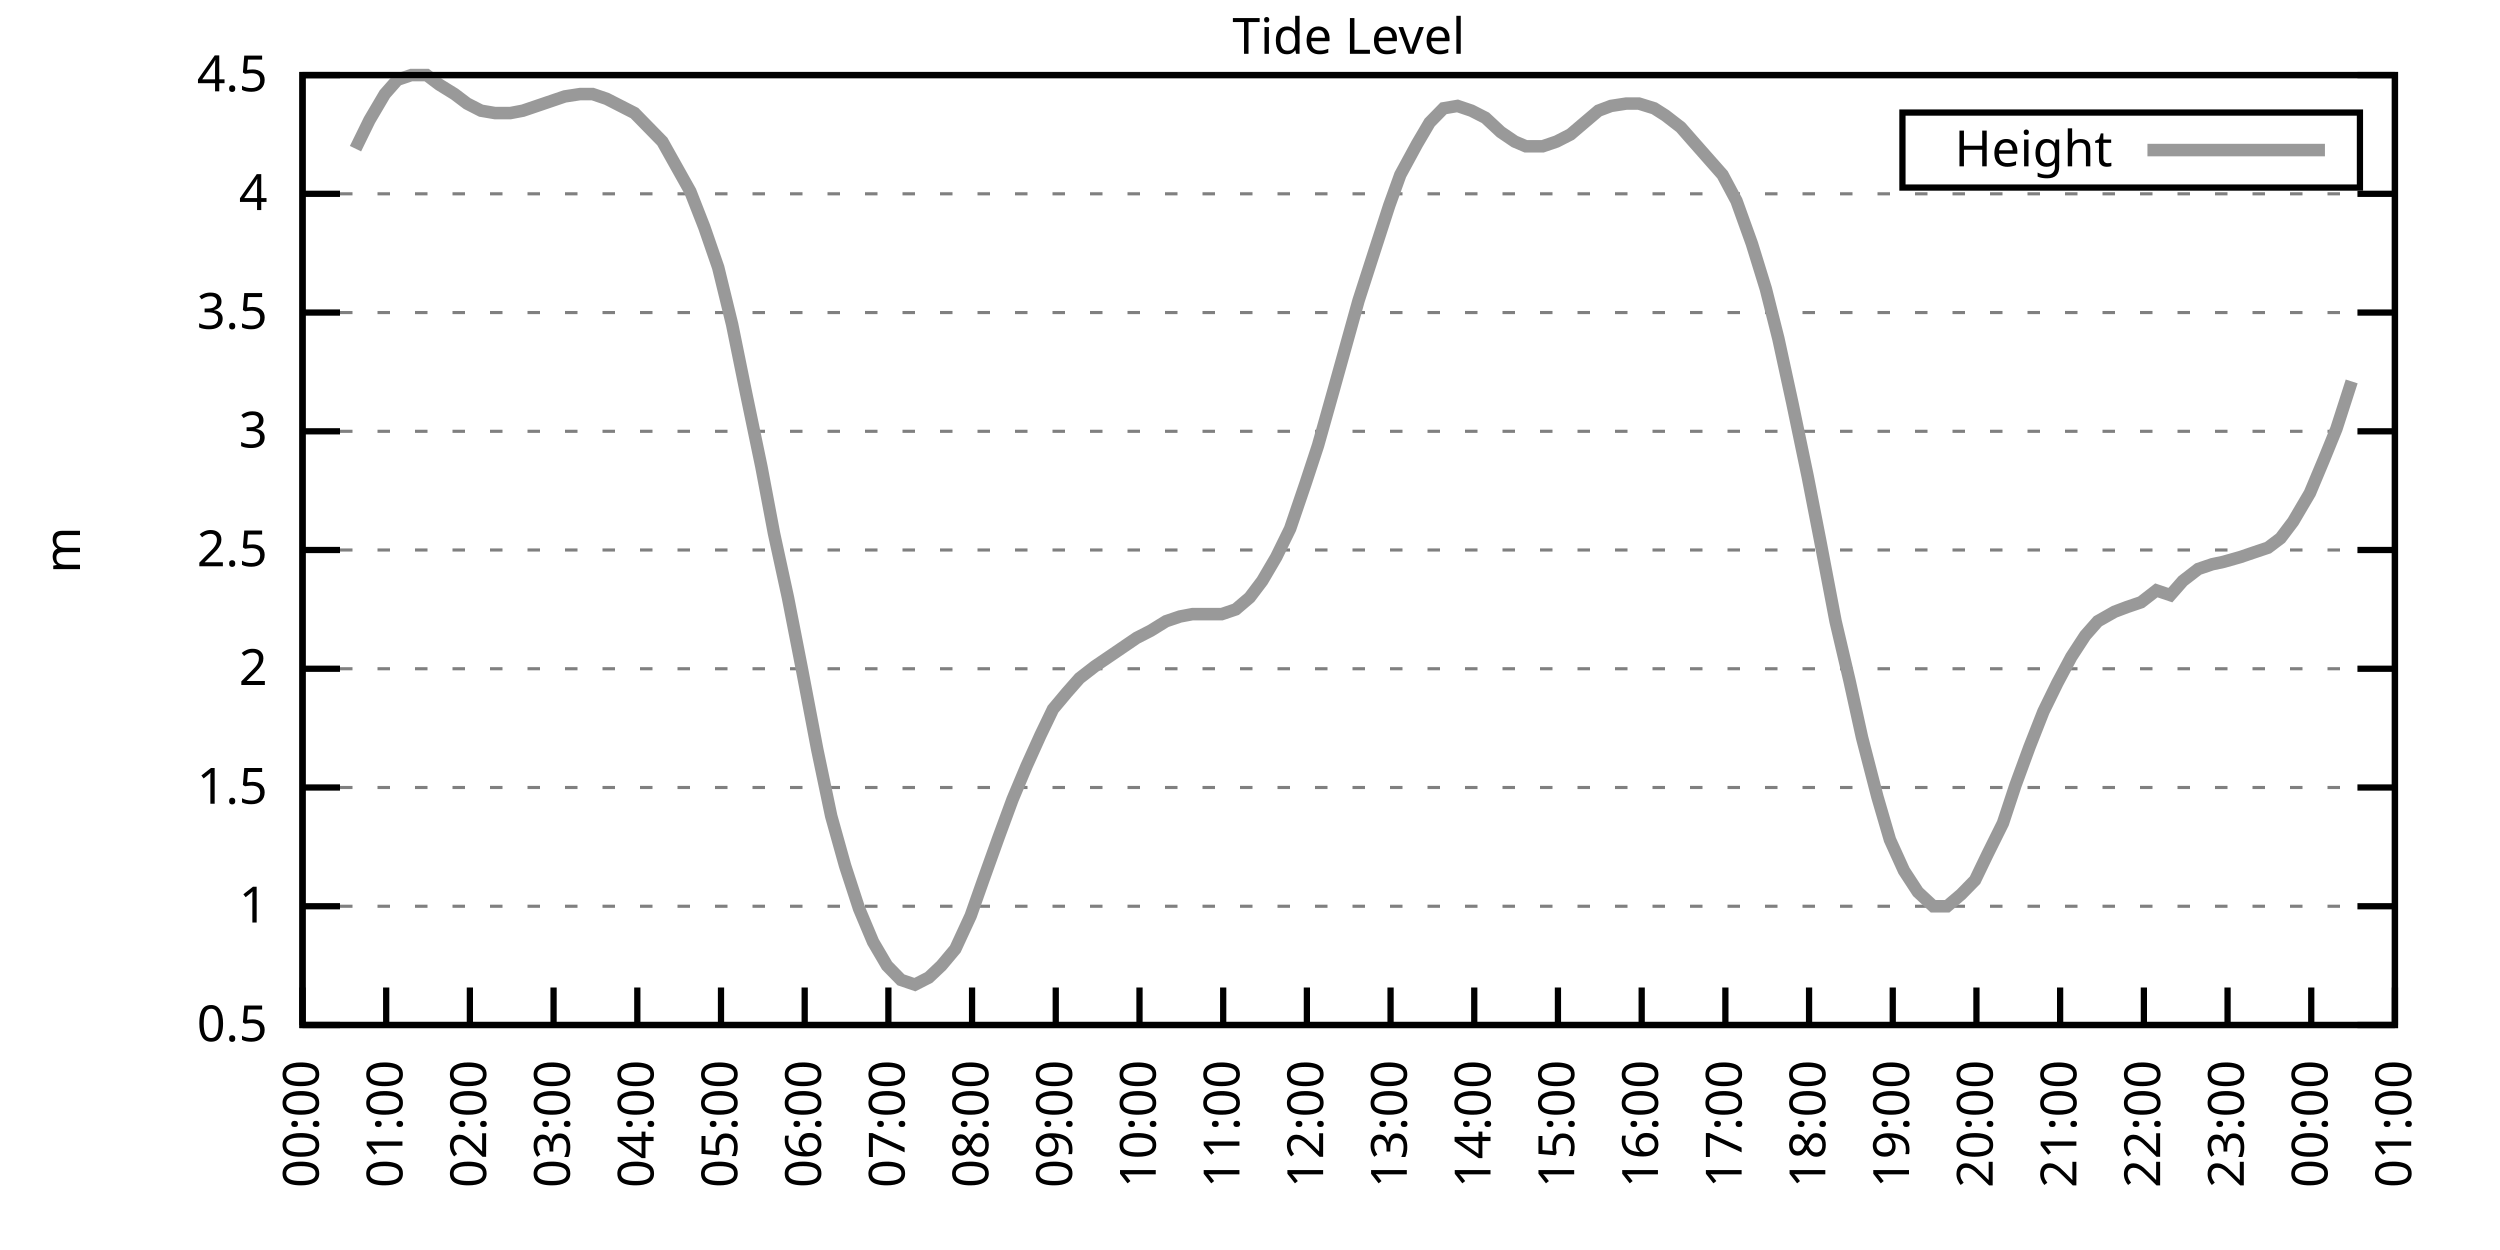
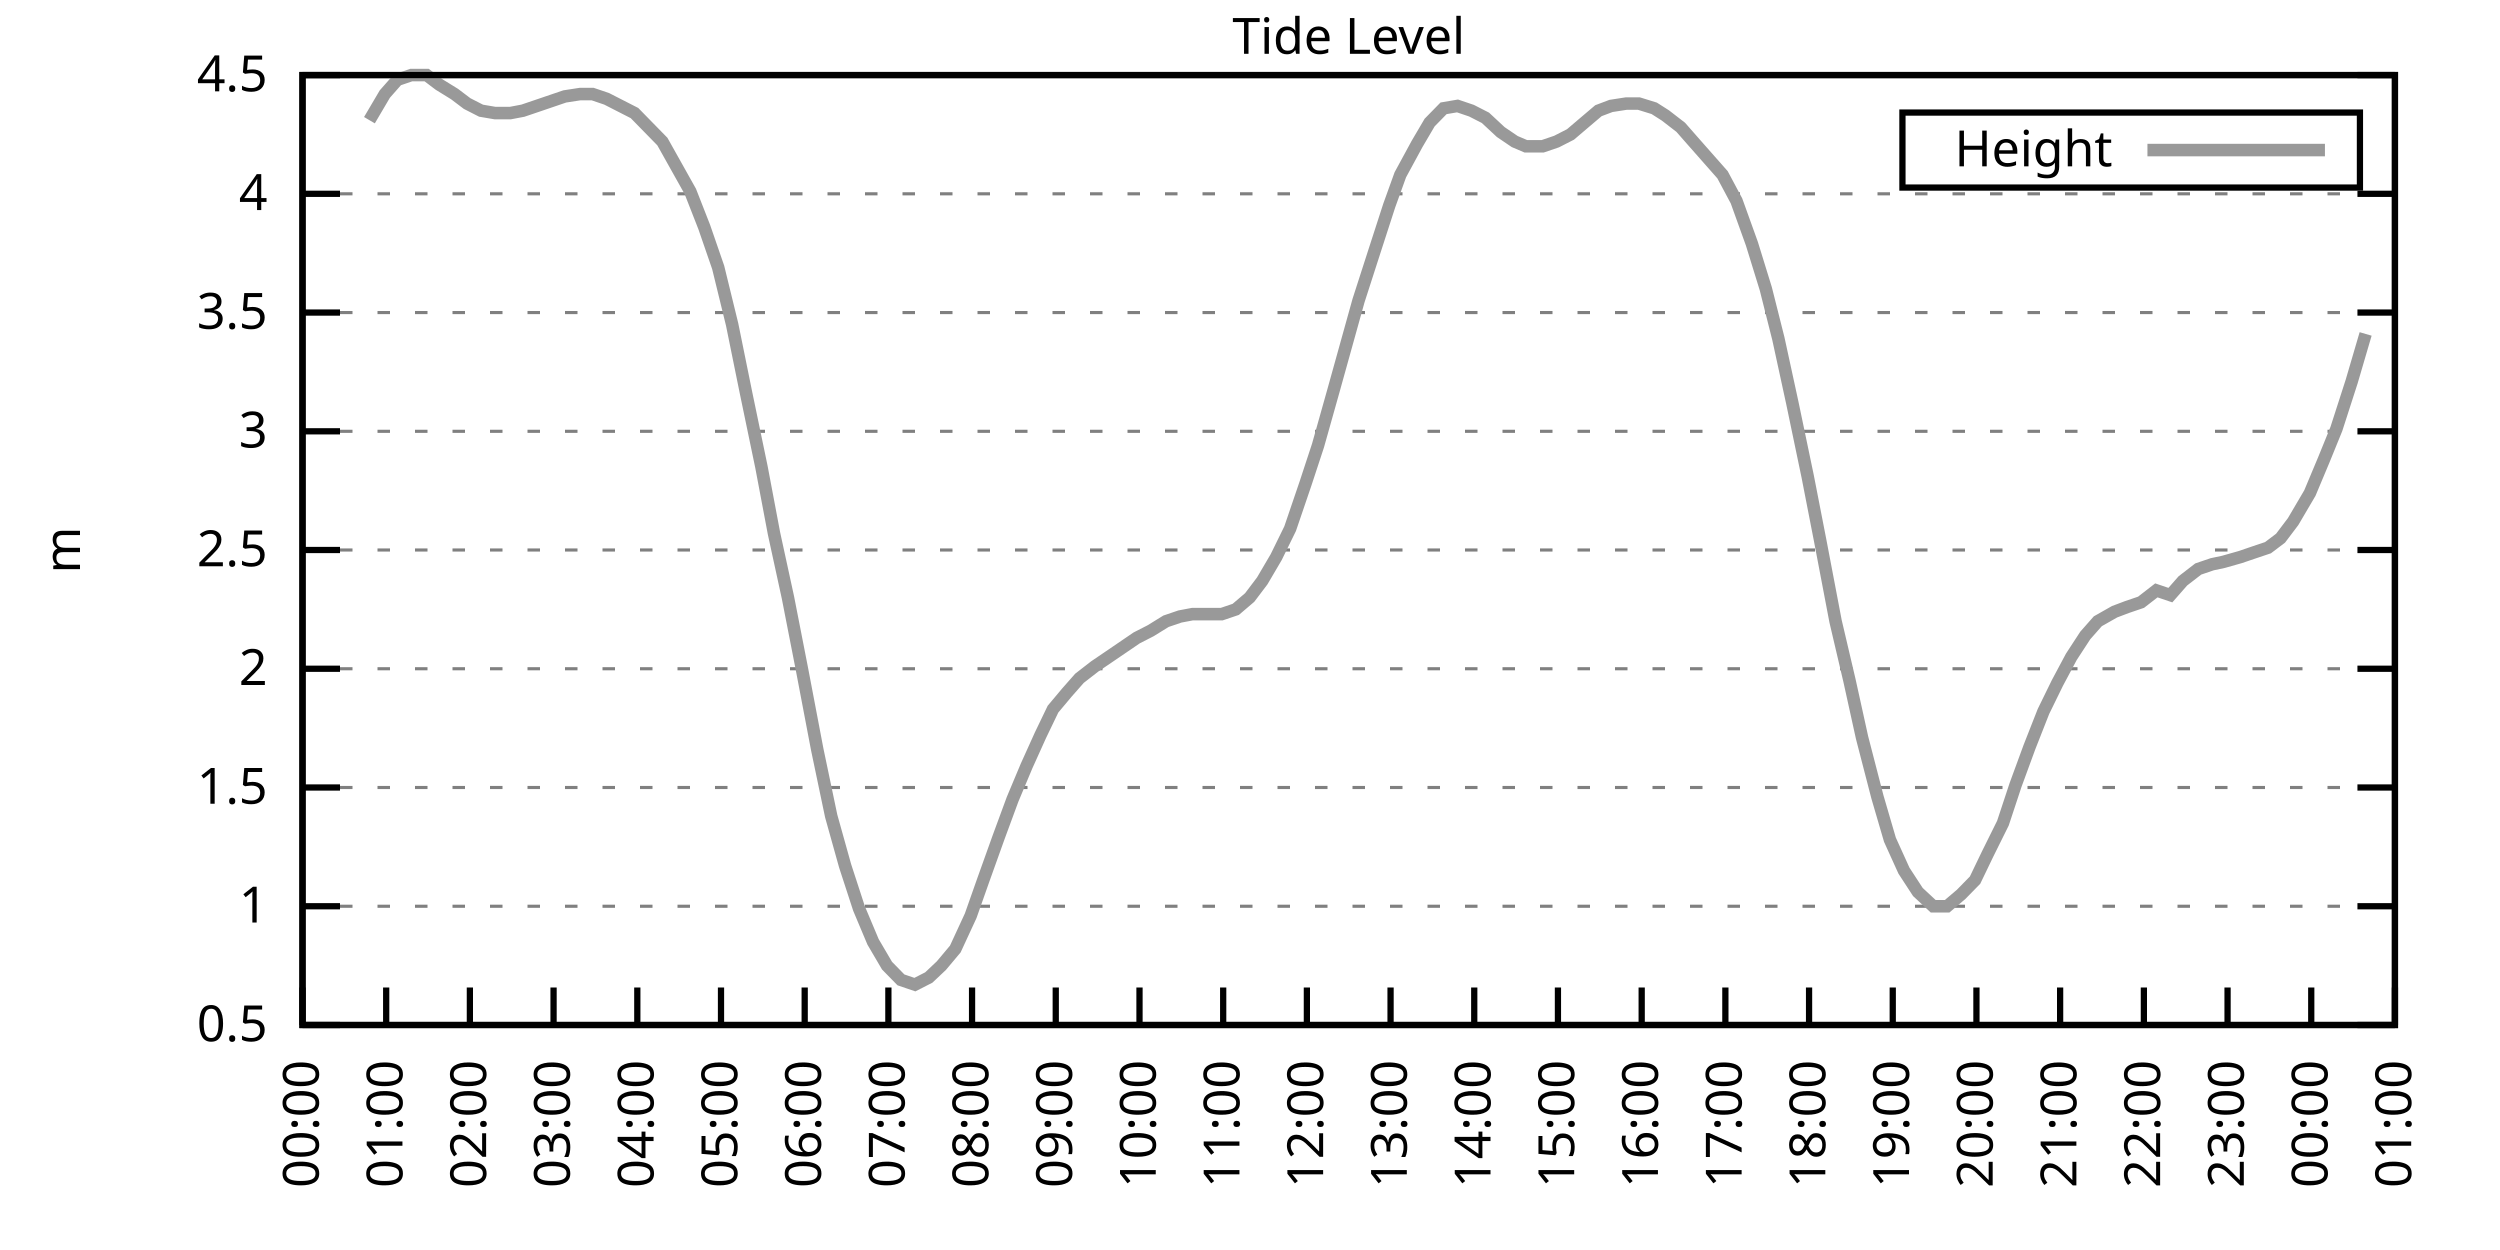
<svg xmlns="http://www.w3.org/2000/svg" xmlns:xlink="http://www.w3.org/1999/xlink" width="400" height="200" viewBox="0 0 400 200">
  <g id="gnuplot_canvas">
    <rect x="0" y="0" width="400" height="200" fill="none" />
    <defs>
      <circle id="gpDot" r="0.5" stroke-width="0.5" stroke="currentColor" />
      <path id="gpPt0" stroke-width="0.333" stroke="currentColor" d="M-1,0 h2 M0,-1 v2" />
      <path id="gpPt1" stroke-width="0.333" stroke="currentColor" d="M-1,-1 L1,1 M1,-1 L-1,1" />
      <path id="gpPt2" stroke-width="0.333" stroke="currentColor" d="M-1,0 L1,0 M0,-1 L0,1 M-1,-1 L1,1 M-1,1 L1,-1" />
      <rect id="gpPt3" stroke-width="0.333" stroke="currentColor" x="-1" y="-1" width="2" height="2" />
      <rect id="gpPt4" stroke-width="0.333" stroke="currentColor" fill="currentColor" x="-1" y="-1" width="2" height="2" />
      <circle id="gpPt5" stroke-width="0.333" stroke="currentColor" cx="0" cy="0" r="1" />
      <use xlink:href="#gpPt5" id="gpPt6" fill="currentColor" stroke="none" />
      <path id="gpPt7" stroke-width="0.333" stroke="currentColor" d="M0,-1.33 L-1.33,0.67 L1.33,0.67 z" />
      <use xlink:href="#gpPt7" id="gpPt8" fill="currentColor" stroke="none" />
      <use xlink:href="#gpPt7" id="gpPt9" stroke="currentColor" transform="rotate(180)" />
      <use xlink:href="#gpPt9" id="gpPt10" fill="currentColor" stroke="none" />
      <use xlink:href="#gpPt3" id="gpPt11" stroke="currentColor" transform="rotate(45)" />
      <use xlink:href="#gpPt11" id="gpPt12" fill="currentColor" stroke="none" />
      <path id="gpPt13" stroke-width="0.333" stroke="currentColor" d="M0,1.330 L1.265,0.411 L0.782,-1.067 L-0.782,-1.076 L-1.265,0.411 z" />
      <use xlink:href="#gpPt13" id="gpPt14" fill="currentColor" stroke="none" />
      <filter id="textbox" filterUnits="objectBoundingBox" x="0" y="0" height="1" width="1">
        <feFlood flood-color="white" flood-opacity="1" result="bgnd" />
        <feComposite in="SourceGraphic" in2="bgnd" operator="atop" />
      </filter>
      <filter id="greybox" filterUnits="objectBoundingBox" x="0" y="0" height="1" width="1">
        <feFlood flood-color="lightgrey" flood-opacity="1" result="grey" />
        <feComposite in="SourceGraphic" in2="grey" operator="atop" />
      </filter>
    </defs>
    <g fill="none" color="white" stroke="currentColor" stroke-width="1.00" stroke-linecap="butt" stroke-linejoin="miter">
</g>
    <g fill="none" color="black" stroke="currentColor" stroke-width="1.00" stroke-linecap="butt" stroke-linejoin="miter">
      <g stroke="none" shape-rendering="crispEdges">
        <polygon fill="rgb(255, 255, 255)" points="48.40,164.00 383.18,164.00 383.18,12.02 48.40,12.02 " />
      </g>
    </g>
    <g fill="none" color="black" stroke="currentColor" stroke-width="1.00" stroke-linecap="butt" stroke-linejoin="miter">
</g>
    <g fill="none" color="black" stroke="black" stroke-width="0.50" stroke-linecap="butt" stroke-linejoin="miter">
</g>
    <g fill="none" color="gray" stroke="currentColor" stroke-width="0.50" stroke-linecap="butt" stroke-linejoin="miter">
      <path stroke="gray" stroke-dasharray="2,4" class="gridline" d="M48.40,164.00 L383.19,164.00  " />
    </g>
    <g fill="none" color="gray" stroke="gray" stroke-width="1.00" stroke-linecap="butt" stroke-linejoin="miter">
</g>
    <g fill="none" color="black" stroke="currentColor" stroke-width="1.00" stroke-linecap="butt" stroke-linejoin="miter">
      <path stroke="black" d="M48.40,164.00 L54.40,164.00 M383.19,164.00 L377.19,164.00  " />
      <g transform="translate(42.80,166.60)" stroke="none" fill="black" font-family="Sans" font-size="8.00" text-anchor="end">
        <text>
          <tspan font-family="Sans"> 0.5</tspan>
        </text>
      </g>
    </g>
    <g fill="none" color="black" stroke="currentColor" stroke-width="1.00" stroke-linecap="butt" stroke-linejoin="miter">
</g>
    <g fill="none" color="black" stroke="black" stroke-width="0.50" stroke-linecap="butt" stroke-linejoin="miter">
</g>
    <g fill="none" color="gray" stroke="currentColor" stroke-width="0.50" stroke-linecap="butt" stroke-linejoin="miter">
      <path stroke="gray" stroke-dasharray="2,4" class="gridline" d="M48.40,145.00 L383.19,145.00  " />
    </g>
    <g fill="none" color="gray" stroke="gray" stroke-width="1.00" stroke-linecap="butt" stroke-linejoin="miter">
</g>
    <g fill="none" color="black" stroke="currentColor" stroke-width="1.00" stroke-linecap="butt" stroke-linejoin="miter">
      <path stroke="black" d="M48.40,145.00 L54.40,145.00 M383.19,145.00 L377.19,145.00  " />
      <g transform="translate(42.80,147.60)" stroke="none" fill="black" font-family="Sans" font-size="8.00" text-anchor="end">
        <text>
          <tspan font-family="Sans"> 1</tspan>
        </text>
      </g>
    </g>
    <g fill="none" color="black" stroke="currentColor" stroke-width="1.00" stroke-linecap="butt" stroke-linejoin="miter">
</g>
    <g fill="none" color="black" stroke="black" stroke-width="0.50" stroke-linecap="butt" stroke-linejoin="miter">
</g>
    <g fill="none" color="gray" stroke="currentColor" stroke-width="0.50" stroke-linecap="butt" stroke-linejoin="miter">
      <path stroke="gray" stroke-dasharray="2,4" class="gridline" d="M48.40,126.00 L383.19,126.00  " />
    </g>
    <g fill="none" color="gray" stroke="gray" stroke-width="1.00" stroke-linecap="butt" stroke-linejoin="miter">
</g>
    <g fill="none" color="black" stroke="currentColor" stroke-width="1.00" stroke-linecap="butt" stroke-linejoin="miter">
      <path stroke="black" d="M48.40,126.00 L54.40,126.00 M383.19,126.00 L377.19,126.00  " />
      <g transform="translate(42.80,128.60)" stroke="none" fill="black" font-family="Sans" font-size="8.00" text-anchor="end">
        <text>
          <tspan font-family="Sans"> 1.5</tspan>
        </text>
      </g>
    </g>
    <g fill="none" color="black" stroke="currentColor" stroke-width="1.00" stroke-linecap="butt" stroke-linejoin="miter">
</g>
    <g fill="none" color="black" stroke="black" stroke-width="0.50" stroke-linecap="butt" stroke-linejoin="miter">
</g>
    <g fill="none" color="gray" stroke="currentColor" stroke-width="0.50" stroke-linecap="butt" stroke-linejoin="miter">
      <path stroke="gray" stroke-dasharray="2,4" class="gridline" d="M48.40,107.00 L383.19,107.00  " />
    </g>
    <g fill="none" color="gray" stroke="gray" stroke-width="1.00" stroke-linecap="butt" stroke-linejoin="miter">
</g>
    <g fill="none" color="black" stroke="currentColor" stroke-width="1.00" stroke-linecap="butt" stroke-linejoin="miter">
      <path stroke="black" d="M48.40,107.00 L54.40,107.00 M383.19,107.00 L377.19,107.00  " />
      <g transform="translate(42.80,109.60)" stroke="none" fill="black" font-family="Sans" font-size="8.00" text-anchor="end">
        <text>
          <tspan font-family="Sans"> 2</tspan>
        </text>
      </g>
    </g>
    <g fill="none" color="black" stroke="currentColor" stroke-width="1.00" stroke-linecap="butt" stroke-linejoin="miter">
</g>
    <g fill="none" color="black" stroke="black" stroke-width="0.50" stroke-linecap="butt" stroke-linejoin="miter">
</g>
    <g fill="none" color="gray" stroke="currentColor" stroke-width="0.50" stroke-linecap="butt" stroke-linejoin="miter">
      <path stroke="gray" stroke-dasharray="2,4" class="gridline" d="M48.40,88.00 L383.19,88.00  " />
    </g>
    <g fill="none" color="gray" stroke="gray" stroke-width="1.00" stroke-linecap="butt" stroke-linejoin="miter">
</g>
    <g fill="none" color="black" stroke="currentColor" stroke-width="1.00" stroke-linecap="butt" stroke-linejoin="miter">
      <path stroke="black" d="M48.40,88.00 L54.40,88.00 M383.19,88.00 L377.19,88.00  " />
      <g transform="translate(42.80,90.60)" stroke="none" fill="black" font-family="Sans" font-size="8.00" text-anchor="end">
        <text>
          <tspan font-family="Sans"> 2.5</tspan>
        </text>
      </g>
    </g>
    <g fill="none" color="black" stroke="currentColor" stroke-width="1.00" stroke-linecap="butt" stroke-linejoin="miter">
</g>
    <g fill="none" color="black" stroke="black" stroke-width="0.50" stroke-linecap="butt" stroke-linejoin="miter">
</g>
    <g fill="none" color="gray" stroke="currentColor" stroke-width="0.50" stroke-linecap="butt" stroke-linejoin="miter">
      <path stroke="gray" stroke-dasharray="2,4" class="gridline" d="M48.40,69.01 L383.19,69.01  " />
    </g>
    <g fill="none" color="gray" stroke="gray" stroke-width="1.00" stroke-linecap="butt" stroke-linejoin="miter">
</g>
    <g fill="none" color="black" stroke="currentColor" stroke-width="1.00" stroke-linecap="butt" stroke-linejoin="miter">
      <path stroke="black" d="M48.40,69.01 L54.40,69.01 M383.19,69.01 L377.19,69.01  " />
      <g transform="translate(42.80,71.61)" stroke="none" fill="black" font-family="Sans" font-size="8.00" text-anchor="end">
        <text>
          <tspan font-family="Sans"> 3</tspan>
        </text>
      </g>
    </g>
    <g fill="none" color="black" stroke="currentColor" stroke-width="1.00" stroke-linecap="butt" stroke-linejoin="miter">
</g>
    <g fill="none" color="black" stroke="black" stroke-width="0.50" stroke-linecap="butt" stroke-linejoin="miter">
</g>
    <g fill="none" color="gray" stroke="currentColor" stroke-width="0.50" stroke-linecap="butt" stroke-linejoin="miter">
      <path stroke="gray" stroke-dasharray="2,4" class="gridline" d="M48.40,50.01 L383.19,50.01  " />
    </g>
    <g fill="none" color="gray" stroke="gray" stroke-width="1.00" stroke-linecap="butt" stroke-linejoin="miter">
</g>
    <g fill="none" color="black" stroke="currentColor" stroke-width="1.00" stroke-linecap="butt" stroke-linejoin="miter">
      <path stroke="black" d="M48.40,50.01 L54.40,50.01 M383.19,50.01 L377.19,50.01  " />
      <g transform="translate(42.80,52.61)" stroke="none" fill="black" font-family="Sans" font-size="8.00" text-anchor="end">
        <text>
          <tspan font-family="Sans"> 3.5</tspan>
        </text>
      </g>
    </g>
    <g fill="none" color="black" stroke="currentColor" stroke-width="1.00" stroke-linecap="butt" stroke-linejoin="miter">
</g>
    <g fill="none" color="black" stroke="black" stroke-width="0.50" stroke-linecap="butt" stroke-linejoin="miter">
</g>
    <g fill="none" color="gray" stroke="currentColor" stroke-width="0.50" stroke-linecap="butt" stroke-linejoin="miter">
      <path stroke="gray" stroke-dasharray="2,4" class="gridline" d="M48.40,31.01 L383.19,31.01  " />
    </g>
    <g fill="none" color="gray" stroke="gray" stroke-width="1.00" stroke-linecap="butt" stroke-linejoin="miter">
</g>
    <g fill="none" color="black" stroke="currentColor" stroke-width="1.00" stroke-linecap="butt" stroke-linejoin="miter">
      <path stroke="black" d="M48.40,31.01 L54.40,31.01 M383.19,31.01 L377.19,31.01  " />
      <g transform="translate(42.80,33.61)" stroke="none" fill="black" font-family="Sans" font-size="8.00" text-anchor="end">
        <text>
          <tspan font-family="Sans"> 4</tspan>
        </text>
      </g>
    </g>
    <g fill="none" color="black" stroke="currentColor" stroke-width="1.00" stroke-linecap="butt" stroke-linejoin="miter">
</g>
    <g fill="none" color="black" stroke="black" stroke-width="0.50" stroke-linecap="butt" stroke-linejoin="miter">
</g>
    <g fill="none" color="gray" stroke="currentColor" stroke-width="0.50" stroke-linecap="butt" stroke-linejoin="miter">
      <path stroke="gray" stroke-dasharray="2,4" class="gridline" d="M48.40,12.01 L383.19,12.01  " />
    </g>
    <g fill="none" color="gray" stroke="gray" stroke-width="1.00" stroke-linecap="butt" stroke-linejoin="miter">
</g>
    <g fill="none" color="black" stroke="currentColor" stroke-width="1.00" stroke-linecap="butt" stroke-linejoin="miter">
      <path stroke="black" d="M48.40,12.01 L54.40,12.01 M383.19,12.01 L377.19,12.01  " />
      <g transform="translate(42.80,14.61)" stroke="none" fill="black" font-family="Sans" font-size="8.00" text-anchor="end">
        <text>
          <tspan font-family="Sans"> 4.5</tspan>
        </text>
      </g>
    </g>
    <g fill="none" color="black" stroke="currentColor" stroke-width="1.00" stroke-linecap="butt" stroke-linejoin="miter">
      <path stroke="black" d="M48.40,164.00 L48.40,158.00  " />
      <g transform="translate(51.00,169.60) rotate(270.00)" stroke="none" fill="black" font-family="Sans" font-size="8.00" text-anchor="end">
        <text>
          <tspan font-family="Sans">00:00</tspan>
        </text>
      </g>
    </g>
    <g fill="none" color="black" stroke="currentColor" stroke-width="1.00" stroke-linecap="butt" stroke-linejoin="miter">
      <path stroke="black" d="M61.79,164.00 L61.79,158.00  " />
      <g transform="translate(64.39,169.60) rotate(270.00)" stroke="none" fill="black" font-family="Sans" font-size="8.00" text-anchor="end">
        <text>
          <tspan font-family="Sans">01:00</tspan>
        </text>
      </g>
    </g>
    <g fill="none" color="black" stroke="currentColor" stroke-width="1.00" stroke-linecap="butt" stroke-linejoin="miter">
      <path stroke="black" d="M75.18,164.00 L75.18,158.00  " />
      <g transform="translate(77.78,169.60) rotate(270.00)" stroke="none" fill="black" font-family="Sans" font-size="8.00" text-anchor="end">
        <text>
          <tspan font-family="Sans">02:00</tspan>
        </text>
      </g>
    </g>
    <g fill="none" color="black" stroke="currentColor" stroke-width="1.00" stroke-linecap="butt" stroke-linejoin="miter">
      <path stroke="black" d="M88.57,164.00 L88.57,158.00  " />
      <g transform="translate(91.17,169.60) rotate(270.00)" stroke="none" fill="black" font-family="Sans" font-size="8.00" text-anchor="end">
        <text>
          <tspan font-family="Sans">03:00</tspan>
        </text>
      </g>
    </g>
    <g fill="none" color="black" stroke="currentColor" stroke-width="1.00" stroke-linecap="butt" stroke-linejoin="miter">
      <path stroke="black" d="M101.97,164.00 L101.97,158.00  " />
      <g transform="translate(104.57,169.60) rotate(270.00)" stroke="none" fill="black" font-family="Sans" font-size="8.00" text-anchor="end">
        <text>
          <tspan font-family="Sans">04:00</tspan>
        </text>
      </g>
    </g>
    <g fill="none" color="black" stroke="currentColor" stroke-width="1.00" stroke-linecap="butt" stroke-linejoin="miter">
      <path stroke="black" d="M115.36,164.00 L115.36,158.00  " />
      <g transform="translate(117.96,169.60) rotate(270.00)" stroke="none" fill="black" font-family="Sans" font-size="8.00" text-anchor="end">
        <text>
          <tspan font-family="Sans">05:00</tspan>
        </text>
      </g>
    </g>
    <g fill="none" color="black" stroke="currentColor" stroke-width="1.00" stroke-linecap="butt" stroke-linejoin="miter">
      <path stroke="black" d="M128.75,164.00 L128.75,158.00  " />
      <g transform="translate(131.35,169.60) rotate(270.00)" stroke="none" fill="black" font-family="Sans" font-size="8.00" text-anchor="end">
        <text>
          <tspan font-family="Sans">06:00</tspan>
        </text>
      </g>
    </g>
    <g fill="none" color="black" stroke="currentColor" stroke-width="1.00" stroke-linecap="butt" stroke-linejoin="miter">
      <path stroke="black" d="M142.14,164.00 L142.14,158.00  " />
      <g transform="translate(144.74,169.60) rotate(270.00)" stroke="none" fill="black" font-family="Sans" font-size="8.00" text-anchor="end">
        <text>
          <tspan font-family="Sans">07:00</tspan>
        </text>
      </g>
    </g>
    <g fill="none" color="black" stroke="currentColor" stroke-width="1.00" stroke-linecap="butt" stroke-linejoin="miter">
      <path stroke="black" d="M155.53,164.00 L155.53,158.00  " />
      <g transform="translate(158.13,169.60) rotate(270.00)" stroke="none" fill="black" font-family="Sans" font-size="8.00" text-anchor="end">
        <text>
          <tspan font-family="Sans">08:00</tspan>
        </text>
      </g>
    </g>
    <g fill="none" color="black" stroke="currentColor" stroke-width="1.00" stroke-linecap="butt" stroke-linejoin="miter">
      <path stroke="black" d="M168.92,164.00 L168.92,158.00  " />
      <g transform="translate(171.52,169.60) rotate(270.00)" stroke="none" fill="black" font-family="Sans" font-size="8.00" text-anchor="end">
        <text>
          <tspan font-family="Sans">09:00</tspan>
        </text>
      </g>
    </g>
    <g fill="none" color="black" stroke="currentColor" stroke-width="1.00" stroke-linecap="butt" stroke-linejoin="miter">
      <path stroke="black" d="M182.32,164.00 L182.32,158.00  " />
      <g transform="translate(184.92,169.60) rotate(270.00)" stroke="none" fill="black" font-family="Sans" font-size="8.00" text-anchor="end">
        <text>
          <tspan font-family="Sans">10:00</tspan>
        </text>
      </g>
    </g>
    <g fill="none" color="black" stroke="currentColor" stroke-width="1.00" stroke-linecap="butt" stroke-linejoin="miter">
      <path stroke="black" d="M195.71,164.00 L195.71,158.00  " />
      <g transform="translate(198.31,169.60) rotate(270.00)" stroke="none" fill="black" font-family="Sans" font-size="8.00" text-anchor="end">
        <text>
          <tspan font-family="Sans">11:00</tspan>
        </text>
      </g>
    </g>
    <g fill="none" color="black" stroke="currentColor" stroke-width="1.00" stroke-linecap="butt" stroke-linejoin="miter">
      <path stroke="black" d="M209.10,164.00 L209.10,158.00  " />
      <g transform="translate(211.70,169.60) rotate(270.00)" stroke="none" fill="black" font-family="Sans" font-size="8.00" text-anchor="end">
        <text>
          <tspan font-family="Sans">12:00</tspan>
        </text>
      </g>
    </g>
    <g fill="none" color="black" stroke="currentColor" stroke-width="1.00" stroke-linecap="butt" stroke-linejoin="miter">
      <path stroke="black" d="M222.49,164.00 L222.49,158.00  " />
      <g transform="translate(225.09,169.60) rotate(270.00)" stroke="none" fill="black" font-family="Sans" font-size="8.00" text-anchor="end">
        <text>
          <tspan font-family="Sans">13:00</tspan>
        </text>
      </g>
    </g>
    <g fill="none" color="black" stroke="currentColor" stroke-width="1.00" stroke-linecap="butt" stroke-linejoin="miter">
      <path stroke="black" d="M235.88,164.00 L235.88,158.00  " />
      <g transform="translate(238.48,169.60) rotate(270.00)" stroke="none" fill="black" font-family="Sans" font-size="8.00" text-anchor="end">
        <text>
          <tspan font-family="Sans">14:00</tspan>
        </text>
      </g>
    </g>
    <g fill="none" color="black" stroke="currentColor" stroke-width="1.00" stroke-linecap="butt" stroke-linejoin="miter">
      <path stroke="black" d="M249.27,164.00 L249.27,158.00  " />
      <g transform="translate(251.87,169.60) rotate(270.00)" stroke="none" fill="black" font-family="Sans" font-size="8.00" text-anchor="end">
        <text>
          <tspan font-family="Sans">15:00</tspan>
        </text>
      </g>
    </g>
    <g fill="none" color="black" stroke="currentColor" stroke-width="1.00" stroke-linecap="butt" stroke-linejoin="miter">
      <path stroke="black" d="M262.67,164.00 L262.67,158.00  " />
      <g transform="translate(265.27,169.60) rotate(270.00)" stroke="none" fill="black" font-family="Sans" font-size="8.00" text-anchor="end">
        <text>
          <tspan font-family="Sans">16:00</tspan>
        </text>
      </g>
    </g>
    <g fill="none" color="black" stroke="currentColor" stroke-width="1.00" stroke-linecap="butt" stroke-linejoin="miter">
      <path stroke="black" d="M276.06,164.00 L276.06,158.00  " />
      <g transform="translate(278.66,169.60) rotate(270.00)" stroke="none" fill="black" font-family="Sans" font-size="8.00" text-anchor="end">
        <text>
          <tspan font-family="Sans">17:00</tspan>
        </text>
      </g>
    </g>
    <g fill="none" color="black" stroke="currentColor" stroke-width="1.00" stroke-linecap="butt" stroke-linejoin="miter">
      <path stroke="black" d="M289.45,164.00 L289.45,158.00  " />
      <g transform="translate(292.05,169.60) rotate(270.00)" stroke="none" fill="black" font-family="Sans" font-size="8.00" text-anchor="end">
        <text>
          <tspan font-family="Sans">18:00</tspan>
        </text>
      </g>
    </g>
    <g fill="none" color="black" stroke="currentColor" stroke-width="1.00" stroke-linecap="butt" stroke-linejoin="miter">
      <path stroke="black" d="M302.84,164.00 L302.84,158.00  " />
      <g transform="translate(305.44,169.60) rotate(270.00)" stroke="none" fill="black" font-family="Sans" font-size="8.00" text-anchor="end">
        <text>
          <tspan font-family="Sans">19:00</tspan>
        </text>
      </g>
    </g>
    <g fill="none" color="black" stroke="currentColor" stroke-width="1.00" stroke-linecap="butt" stroke-linejoin="miter">
      <path stroke="black" d="M316.23,164.00 L316.23,158.00  " />
      <g transform="translate(318.83,169.60) rotate(270.00)" stroke="none" fill="black" font-family="Sans" font-size="8.00" text-anchor="end">
        <text>
          <tspan font-family="Sans">20:00</tspan>
        </text>
      </g>
    </g>
    <g fill="none" color="black" stroke="currentColor" stroke-width="1.00" stroke-linecap="butt" stroke-linejoin="miter">
      <path stroke="black" d="M329.62,164.00 L329.62,158.00  " />
      <g transform="translate(332.22,169.60) rotate(270.00)" stroke="none" fill="black" font-family="Sans" font-size="8.00" text-anchor="end">
        <text>
          <tspan font-family="Sans">21:00</tspan>
        </text>
      </g>
    </g>
    <g fill="none" color="black" stroke="currentColor" stroke-width="1.00" stroke-linecap="butt" stroke-linejoin="miter">
      <path stroke="black" d="M343.02,164.00 L343.02,158.00  " />
      <g transform="translate(345.62,169.60) rotate(270.00)" stroke="none" fill="black" font-family="Sans" font-size="8.00" text-anchor="end">
        <text>
          <tspan font-family="Sans">22:00</tspan>
        </text>
      </g>
    </g>
    <g fill="none" color="black" stroke="currentColor" stroke-width="1.00" stroke-linecap="butt" stroke-linejoin="miter">
      <path stroke="black" d="M356.41,164.00 L356.41,158.00  " />
      <g transform="translate(359.01,169.60) rotate(270.00)" stroke="none" fill="black" font-family="Sans" font-size="8.00" text-anchor="end">
        <text>
          <tspan font-family="Sans">23:00</tspan>
        </text>
      </g>
    </g>
    <g fill="none" color="black" stroke="currentColor" stroke-width="1.00" stroke-linecap="butt" stroke-linejoin="miter">
      <path stroke="black" d="M369.80,164.00 L369.80,158.00  " />
      <g transform="translate(372.40,169.60) rotate(270.00)" stroke="none" fill="black" font-family="Sans" font-size="8.00" text-anchor="end">
        <text>
          <tspan font-family="Sans">00:00</tspan>
        </text>
      </g>
    </g>
    <g fill="none" color="black" stroke="currentColor" stroke-width="1.00" stroke-linecap="butt" stroke-linejoin="miter">
      <path stroke="black" d="M383.19,164.00 L383.19,158.00  " />
      <g transform="translate(385.79,169.60) rotate(270.00)" stroke="none" fill="black" font-family="Sans" font-size="8.00" text-anchor="end">
        <text>
          <tspan font-family="Sans">01:00</tspan>
        </text>
      </g>
    </g>
    <g fill="none" color="black" stroke="currentColor" stroke-width="1.00" stroke-linecap="butt" stroke-linejoin="miter">
</g>
    <g fill="none" color="black" stroke="currentColor" stroke-width="1.00" stroke-linecap="butt" stroke-linejoin="miter">
      <path stroke="black" d="M48.40,12.01 L48.40,164.00 L383.19,164.00 L383.19,12.01 L48.40,12.01 Z  " />
    </g>
    <g fill="none" color="black" stroke="currentColor" stroke-width="1.00" stroke-linecap="butt" stroke-linejoin="miter">
</g>
    <g fill="none" color="black" stroke="currentColor" stroke-width="1.00" stroke-linecap="butt" stroke-linejoin="miter">
      <path stroke="black" d="M304.39,30.01 L304.39,18.01 L377.59,18.01 L377.59,30.01 L304.39,30.01 Z  " />
    </g>
    <g id="Tide_level_plot_1">
      <g fill="none" color="white" stroke="black" stroke-width="2.00" stroke-linecap="butt" stroke-linejoin="miter">
</g>
      <g fill="none" color="black" stroke="currentColor" stroke-width="2.00" stroke-linecap="butt" stroke-linejoin="miter">
        <g transform="translate(337.99,26.61)" stroke="none" fill="black" font-family="Sans" font-size="8.00" text-anchor="end">
          <text>
            <tspan font-family="Sans">Height</tspan>
          </text>
        </g>
      </g>
      <g fill="none" color="black" stroke="currentColor" stroke-width="2.00" stroke-linecap="butt" stroke-linejoin="miter">
-         <path stroke="rgb(153, 153, 153)" d="M343.59,24.01 L371.99,24.01 M56.88,23.79 L59.11,19.23 L61.57,15.05 L63.58,12.77 L65.81,12.01 L68.26,12.01   L70.27,13.53 L72.73,15.05 L74.74,16.57 L76.97,17.71 L79.20,18.09 L81.66,18.09 L83.66,17.71 L85.90,16.95   L88.13,16.19 L90.36,15.43 L92.82,15.05 L94.82,15.05 L97.06,15.81 L99.29,16.95 L101.52,18.09 L103.75,20.37   L105.98,22.65 L110.45,30.63 L112.68,36.33 L114.91,42.79 L117.14,51.91 L119.38,62.93 L121.83,74.71 L123.84,85.35   L126.07,95.60 L128.30,107.00 L130.76,119.92 L132.99,130.56 L135.22,138.54 L137.45,145.38 L139.69,150.70 L141.92,154.50   L144.15,156.78 L146.38,157.54 L148.61,156.40 L150.62,154.50 L152.85,151.84 L155.31,146.52 L157.32,140.82 L159.77,133.98   L162.01,127.90 L164.24,122.58 L166.47,117.64 L168.48,113.46 L170.71,110.80 L172.72,108.52 L175.17,106.62 L177.41,105.10   L179.64,103.58 L181.87,102.06 L184.10,100.92 L186.56,99.40 L188.79,98.64 L190.80,98.26 L193.03,98.26 L195.48,98.26   L197.72,97.50 L199.95,95.60 L201.96,92.94 L204.19,89.14 L206.42,84.59 L208.88,77.37 L210.88,71.29 L213.34,62.55   L215.35,55.33 L217.36,48.11 L219.81,40.51 L222.27,32.91 L224.05,27.97 L226.73,23.03 L228.74,19.61 L230.97,17.33   L233.20,16.95 L235.44,17.71 L237.67,18.85 L240.12,21.13 L242.36,22.65 L244.14,23.41 L246.82,23.41 L249.05,22.65   L251.28,21.51 L253.51,19.61 L255.75,17.71 L257.76,16.95 L260.21,16.57 L262.22,16.57 L264.67,17.33 L266.46,18.47   L268.92,20.37 L270.92,22.65 L275.61,27.97 L277.84,32.15 L280.30,38.99 L282.53,46.21 L284.54,54.19 L286.77,64.45   L289.23,76.23 L291.23,86.49 L293.69,99.40 L295.92,108.90 L297.93,118.02 L300.39,127.52 L302.39,134.36 L304.63,139.30   L306.86,142.72 L309.31,145.00 L311.54,145.00 L313.78,143.10 L316.01,140.82 L318.02,136.64 L320.47,131.70 L322.48,125.62   L324.71,119.54 L326.95,113.84 L329.18,109.28 L331.41,105.10 L333.64,101.68 L335.65,99.40 L338.33,97.88 L340.34,97.12   L342.57,96.36 L345.02,94.46 L347.26,95.22 L349.26,92.94 L351.72,91.04 L353.95,90.28 L355.74,89.90 L358.42,89.14   L360.65,88.38 L362.88,87.63 L364.89,86.11 L366.90,83.45 L369.58,78.89 L371.81,73.57 L373.82,68.63 L376.27,61.03    " />
+         <path stroke="rgb(153, 153, 153)" d="M343.59,24.01 L371.99,24.01 M59.11,19.23 L61.57,15.05 L63.58,12.77 L65.81,12.01 L68.26,12.01 L70.27,13.53   L72.73,15.05 L74.74,16.57 L76.97,17.71 L79.20,18.09 L81.66,18.09 L83.66,17.71 L85.90,16.95 L88.13,16.19   L90.36,15.43 L92.82,15.05 L94.82,15.05 L97.06,15.81 L99.29,16.95 L101.52,18.09 L103.75,20.37 L105.98,22.65   L110.45,30.63 L112.68,36.33 L114.91,42.79 L117.14,51.91 L119.38,62.93 L121.83,74.71 L123.84,85.35 L126.07,95.60   L128.30,107.00 L130.76,119.92 L132.99,130.56 L135.22,138.54 L137.45,145.38 L139.69,150.70 L141.92,154.50 L144.15,156.78   L146.38,157.54 L148.61,156.40 L150.62,154.50 L152.85,151.84 L155.31,146.52 L157.32,140.82 L159.77,133.98 L162.01,127.90   L164.24,122.58 L166.47,117.64 L168.48,113.46 L170.71,110.80 L172.72,108.52 L175.17,106.62 L177.41,105.10 L179.64,103.58   L181.87,102.06 L184.10,100.92 L186.56,99.40 L188.79,98.64 L190.80,98.26 L193.03,98.26 L195.48,98.26 L197.72,97.50   L199.95,95.60 L201.96,92.94 L204.19,89.14 L206.42,84.59 L208.88,77.37 L210.88,71.29 L213.34,62.55 L215.35,55.33   L217.36,48.11 L219.81,40.51 L222.27,32.91 L224.05,27.97 L226.73,23.03 L228.74,19.61 L230.97,17.33 L233.20,16.95   L235.44,17.71 L237.67,18.85 L240.12,21.13 L242.36,22.65 L244.14,23.41 L246.82,23.41 L249.05,22.65 L251.28,21.51   L253.51,19.61 L255.75,17.71 L257.76,16.95 L260.21,16.57 L262.22,16.57 L264.67,17.33 L266.46,18.47 L268.92,20.37   L270.92,22.65 L275.61,27.97 L277.84,32.15 L280.30,38.99 L282.53,46.21 L284.54,54.19 L286.77,64.45 L289.23,76.23   L291.23,86.49 L293.69,99.40 L295.92,108.90 L297.93,118.02 L300.39,127.52 L302.39,134.36 L304.63,139.30 L306.86,142.72   L309.31,145.00 L311.54,145.00 L313.78,143.10 L316.01,140.82 L318.02,136.64 L320.47,131.70 L322.48,125.62 L324.71,119.54   L326.95,113.84 L329.18,109.28 L331.41,105.10 L333.64,101.68 L335.65,99.40 L338.33,97.88 L340.34,97.12 L342.57,96.36   L345.02,94.46 L347.26,95.22 L349.26,92.94 L351.72,91.04 L353.95,90.28 L355.74,89.90 L358.42,89.14 L360.65,88.38   L362.88,87.63 L364.89,86.11 L366.90,83.45 L369.58,78.89 L371.81,73.57 L373.82,68.63 L376.27,61.03 L378.50,53.43    " />
      </g>
    </g>
    <g fill="none" color="black" stroke="currentColor" stroke-width="2.00" stroke-linecap="butt" stroke-linejoin="miter">
</g>
    <g fill="none" color="black" stroke="black" stroke-width="1.00" stroke-linecap="butt" stroke-linejoin="miter">
</g>
    <g fill="none" color="black" stroke="currentColor" stroke-width="1.00" stroke-linecap="butt" stroke-linejoin="miter">
      <path stroke="black" d="M48.40,12.01 L48.40,164.00 L383.19,164.00 L383.19,12.01 L48.40,12.01 Z  " />
      <g transform="translate(12.80,88.01) rotate(270.00)" stroke="none" fill="black" font-family="Sans" font-size="8.00" text-anchor="middle">
        <text>
          <tspan font-family="Sans">m</tspan>
        </text>
      </g>
    </g>
    <g fill="none" color="black" stroke="currentColor" stroke-width="1.00" stroke-linecap="butt" stroke-linejoin="miter">
</g>
    <g fill="none" color="black" stroke="currentColor" stroke-width="1.00" stroke-linecap="butt" stroke-linejoin="miter">
      <g transform="translate(215.79,8.61)" stroke="none" fill="black" font-family="Sans" font-size="8.00" text-anchor="middle">
        <text>
          <tspan font-family="Sans">Tide Level</tspan>
        </text>
      </g>
    </g>
    <g fill="none" color="black" stroke="currentColor" stroke-width="1.00" stroke-linecap="butt" stroke-linejoin="miter">
</g>
  </g>
</svg>
